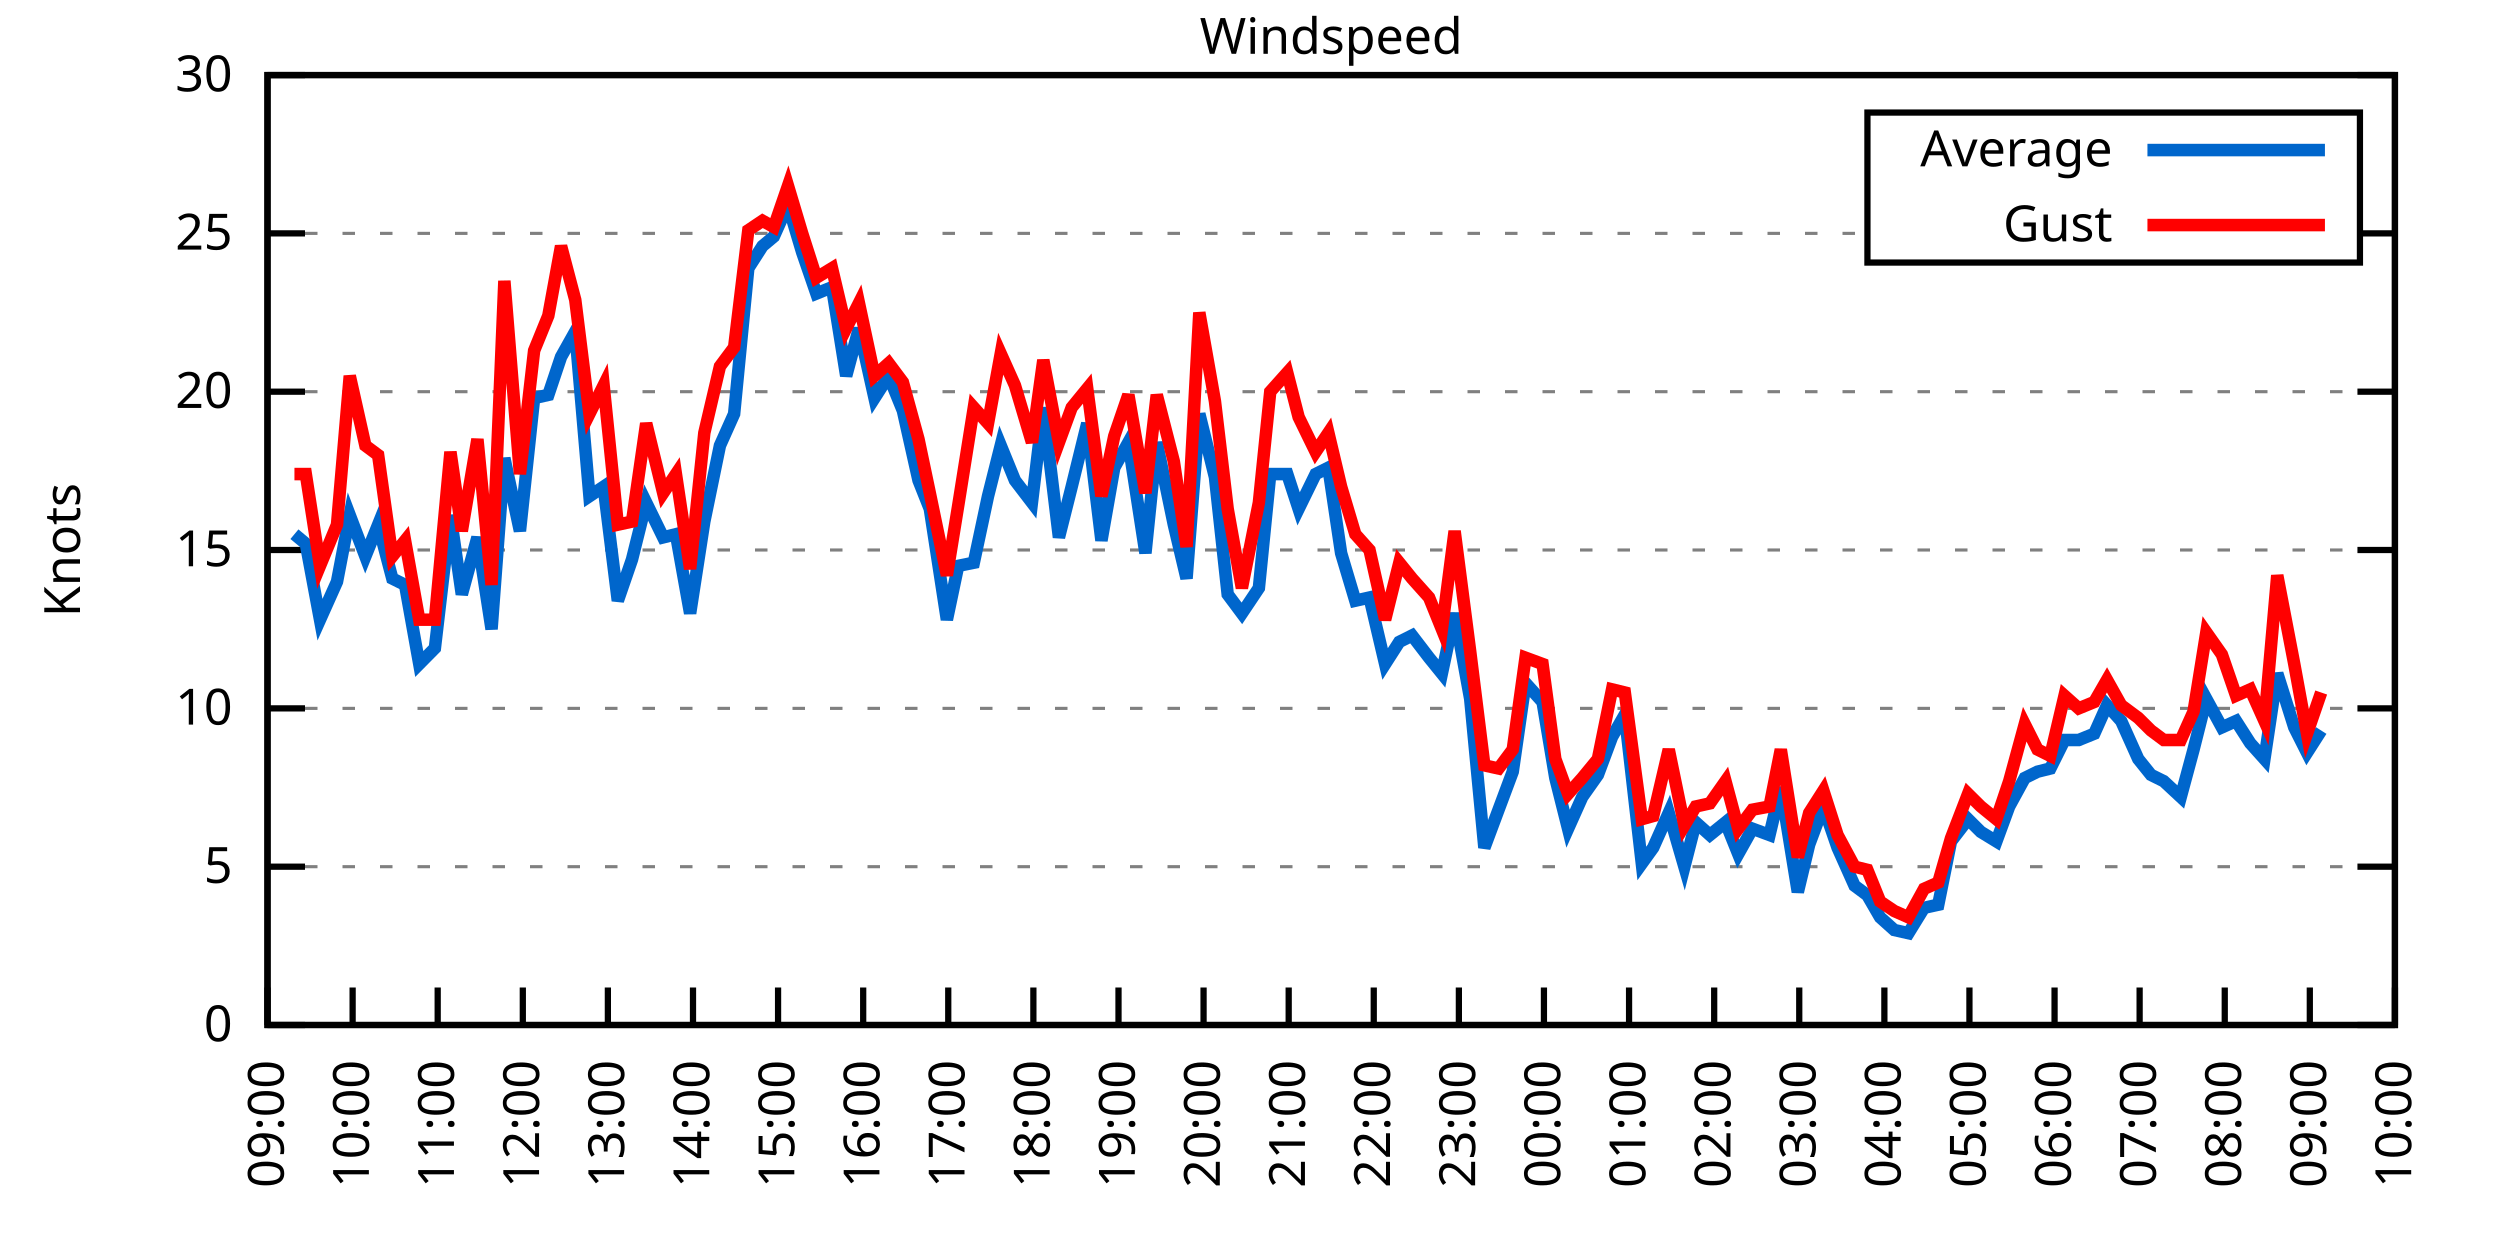
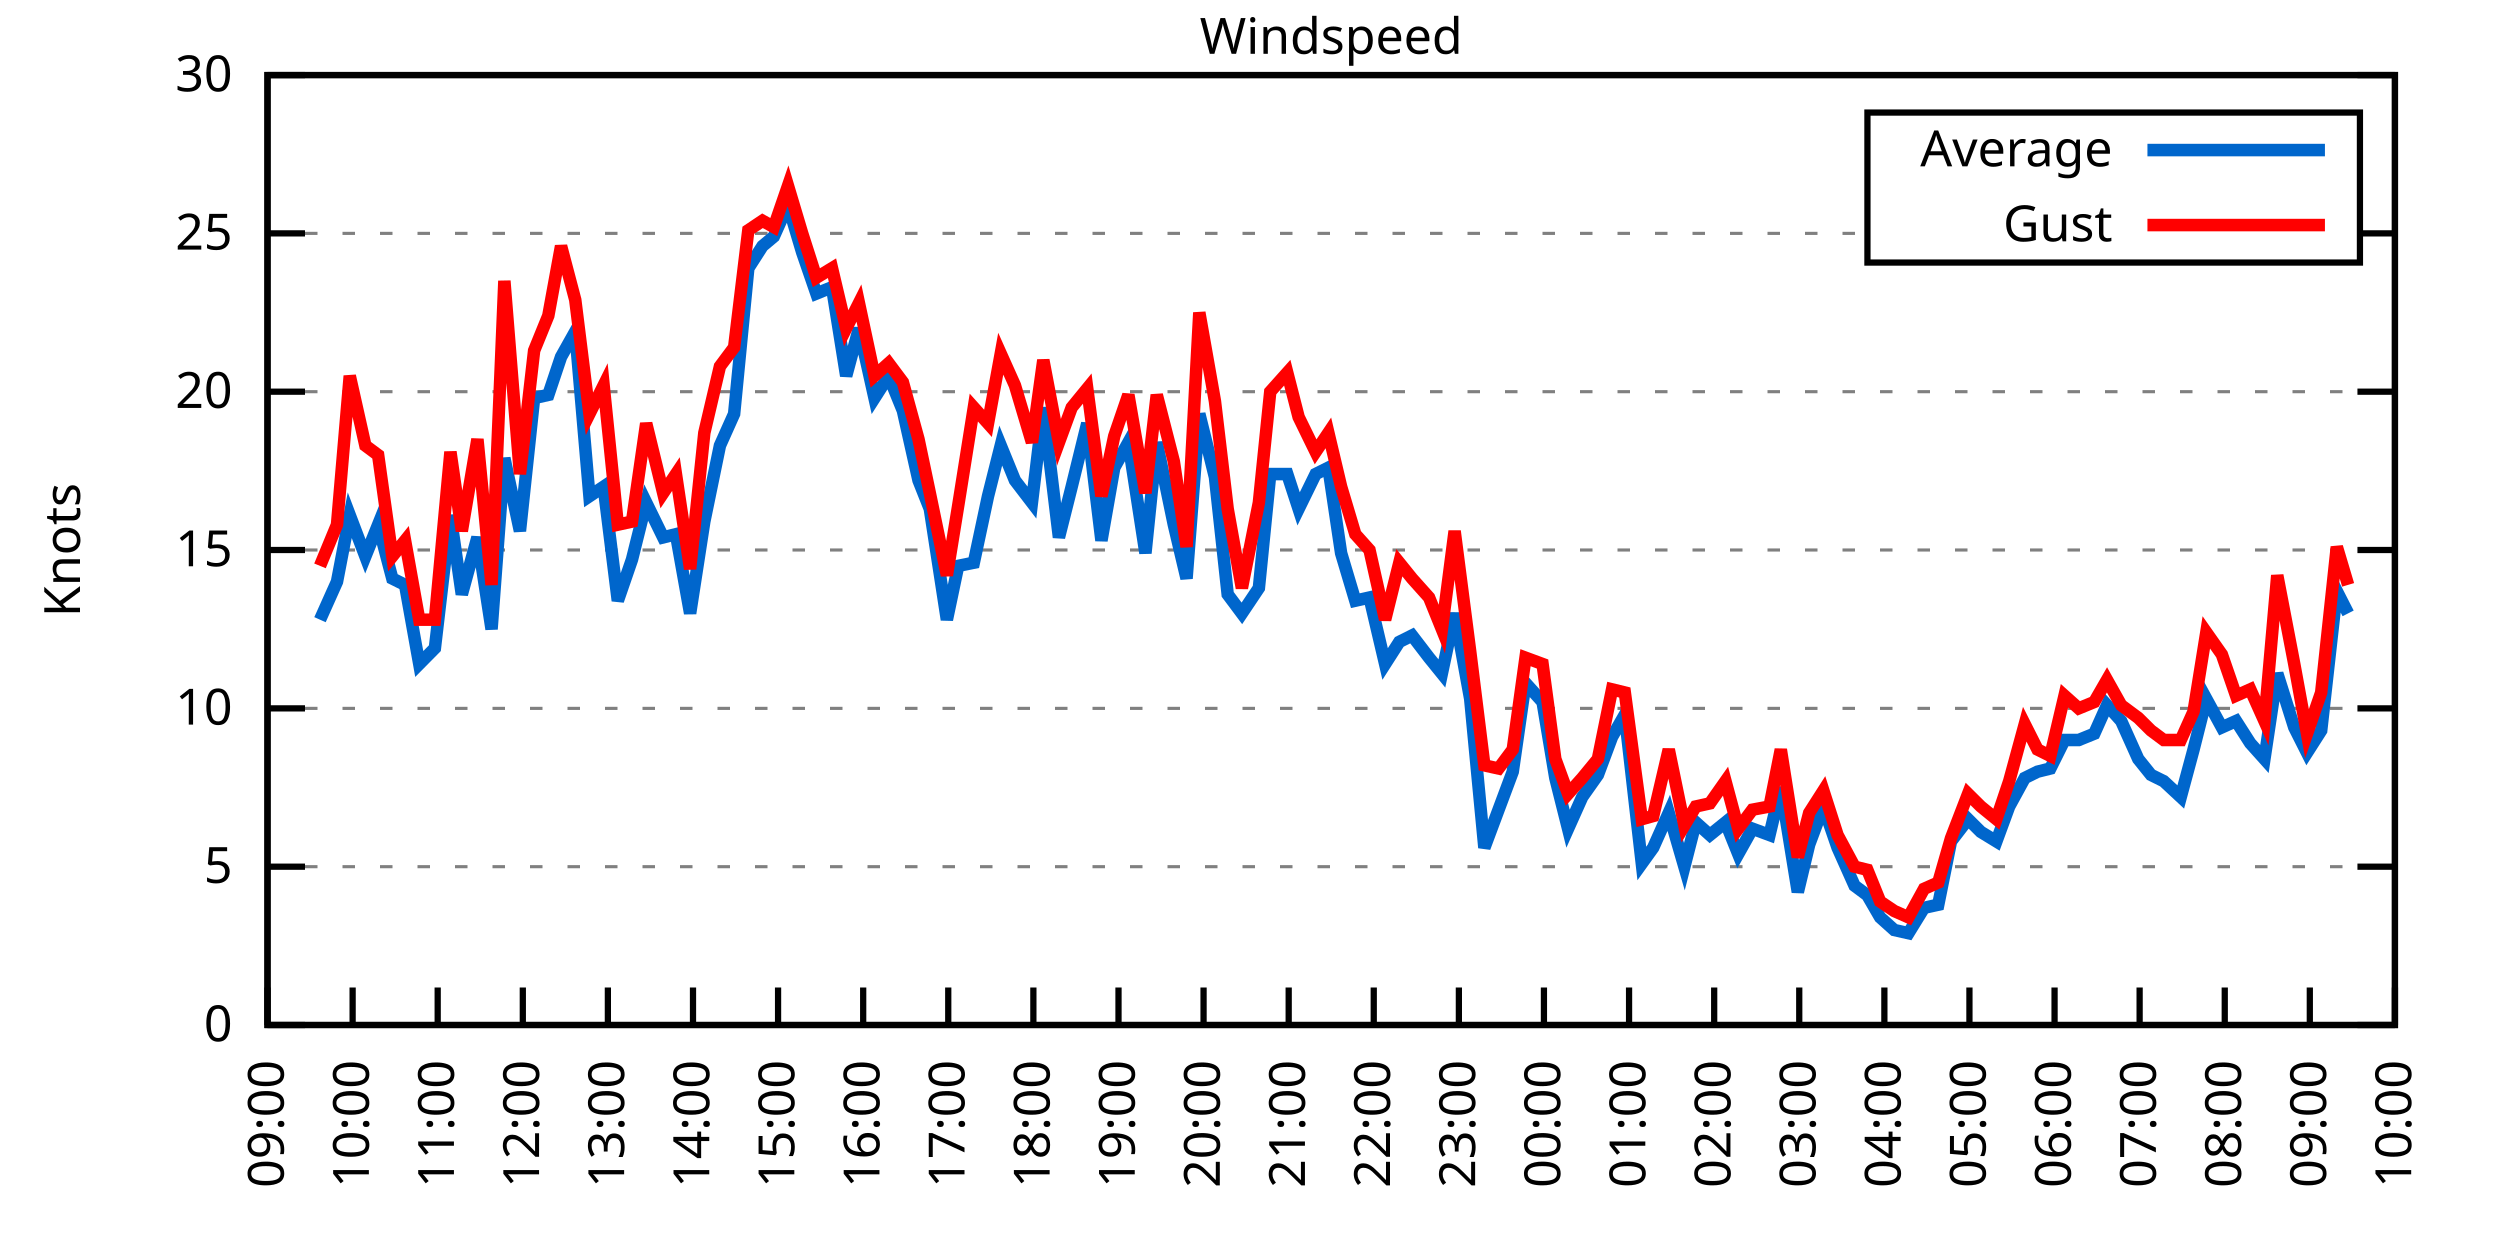
<svg xmlns="http://www.w3.org/2000/svg" xmlns:xlink="http://www.w3.org/1999/xlink" width="400" height="200" viewBox="0 0 400 200">
  <g id="gnuplot_canvas">
    <rect x="0" y="0" width="400" height="200" fill="none" />
    <defs>
      <circle id="gpDot" r="0.5" stroke-width="0.5" stroke="currentColor" />
      <path id="gpPt0" stroke-width="0.333" stroke="currentColor" d="M-1,0 h2 M0,-1 v2" />
      <path id="gpPt1" stroke-width="0.333" stroke="currentColor" d="M-1,-1 L1,1 M1,-1 L-1,1" />
      <path id="gpPt2" stroke-width="0.333" stroke="currentColor" d="M-1,0 L1,0 M0,-1 L0,1 M-1,-1 L1,1 M-1,1 L1,-1" />
      <rect id="gpPt3" stroke-width="0.333" stroke="currentColor" x="-1" y="-1" width="2" height="2" />
      <rect id="gpPt4" stroke-width="0.333" stroke="currentColor" fill="currentColor" x="-1" y="-1" width="2" height="2" />
      <circle id="gpPt5" stroke-width="0.333" stroke="currentColor" cx="0" cy="0" r="1" />
      <use xlink:href="#gpPt5" id="gpPt6" fill="currentColor" stroke="none" />
      <path id="gpPt7" stroke-width="0.333" stroke="currentColor" d="M0,-1.33 L-1.33,0.67 L1.33,0.67 z" />
      <use xlink:href="#gpPt7" id="gpPt8" fill="currentColor" stroke="none" />
      <use xlink:href="#gpPt7" id="gpPt9" stroke="currentColor" transform="rotate(180)" />
      <use xlink:href="#gpPt9" id="gpPt10" fill="currentColor" stroke="none" />
      <use xlink:href="#gpPt3" id="gpPt11" stroke="currentColor" transform="rotate(45)" />
      <use xlink:href="#gpPt11" id="gpPt12" fill="currentColor" stroke="none" />
      <path id="gpPt13" stroke-width="0.333" stroke="currentColor" d="M0,1.330 L1.265,0.411 L0.782,-1.067 L-0.782,-1.076 L-1.265,0.411 z" />
      <use xlink:href="#gpPt13" id="gpPt14" fill="currentColor" stroke="none" />
      <filter id="textbox" filterUnits="objectBoundingBox" x="0" y="0" height="1" width="1">
        <feFlood flood-color="white" flood-opacity="1" result="bgnd" />
        <feComposite in="SourceGraphic" in2="bgnd" operator="atop" />
      </filter>
      <filter id="greybox" filterUnits="objectBoundingBox" x="0" y="0" height="1" width="1">
        <feFlood flood-color="lightgrey" flood-opacity="1" result="grey" />
        <feComposite in="SourceGraphic" in2="grey" operator="atop" />
      </filter>
    </defs>
    <g fill="none" color="white" stroke="currentColor" stroke-width="1.00" stroke-linecap="butt" stroke-linejoin="miter">
</g>
    <g fill="none" color="black" stroke="currentColor" stroke-width="1.00" stroke-linecap="butt" stroke-linejoin="miter">
      <g stroke="none" shape-rendering="crispEdges">
        <polygon fill="rgb(255, 255, 255)" points="42.80,164.00 383.18,164.00 383.18,12.02 42.80,12.02 " />
      </g>
    </g>
    <g fill="none" color="black" stroke="currentColor" stroke-width="1.00" stroke-linecap="butt" stroke-linejoin="miter">
</g>
    <g fill="none" color="black" stroke="black" stroke-width="0.50" stroke-linecap="butt" stroke-linejoin="miter">
</g>
    <g fill="none" color="gray" stroke="currentColor" stroke-width="0.50" stroke-linecap="butt" stroke-linejoin="miter">
      <path stroke="gray" stroke-dasharray="2,4" class="gridline" d="M42.80,164.00 L383.19,164.00  " />
    </g>
    <g fill="none" color="gray" stroke="gray" stroke-width="1.00" stroke-linecap="butt" stroke-linejoin="miter">
</g>
    <g fill="none" color="black" stroke="currentColor" stroke-width="1.00" stroke-linecap="butt" stroke-linejoin="miter">
      <path stroke="black" d="M42.80,164.00 L48.80,164.00 M383.19,164.00 L377.19,164.00  " />
      <g transform="translate(37.20,166.60)" stroke="none" fill="black" font-family="Sans" font-size="8.00" text-anchor="end">
        <text>
          <tspan font-family="Sans"> 0</tspan>
        </text>
      </g>
    </g>
    <g fill="none" color="black" stroke="currentColor" stroke-width="1.00" stroke-linecap="butt" stroke-linejoin="miter">
</g>
    <g fill="none" color="black" stroke="black" stroke-width="0.50" stroke-linecap="butt" stroke-linejoin="miter">
</g>
    <g fill="none" color="gray" stroke="currentColor" stroke-width="0.50" stroke-linecap="butt" stroke-linejoin="miter">
      <path stroke="gray" stroke-dasharray="2,4" class="gridline" d="M42.80,138.67 L383.19,138.67  " />
    </g>
    <g fill="none" color="gray" stroke="gray" stroke-width="1.00" stroke-linecap="butt" stroke-linejoin="miter">
</g>
    <g fill="none" color="black" stroke="currentColor" stroke-width="1.00" stroke-linecap="butt" stroke-linejoin="miter">
      <path stroke="black" d="M42.80,138.67 L48.80,138.67 M383.19,138.67 L377.19,138.67  " />
      <g transform="translate(37.20,141.27)" stroke="none" fill="black" font-family="Sans" font-size="8.00" text-anchor="end">
        <text>
          <tspan font-family="Sans"> 5</tspan>
        </text>
      </g>
    </g>
    <g fill="none" color="black" stroke="currentColor" stroke-width="1.00" stroke-linecap="butt" stroke-linejoin="miter">
</g>
    <g fill="none" color="black" stroke="black" stroke-width="0.50" stroke-linecap="butt" stroke-linejoin="miter">
</g>
    <g fill="none" color="gray" stroke="currentColor" stroke-width="0.50" stroke-linecap="butt" stroke-linejoin="miter">
      <path stroke="gray" stroke-dasharray="2,4" class="gridline" d="M42.80,113.34 L383.19,113.34  " />
    </g>
    <g fill="none" color="gray" stroke="gray" stroke-width="1.00" stroke-linecap="butt" stroke-linejoin="miter">
</g>
    <g fill="none" color="black" stroke="currentColor" stroke-width="1.00" stroke-linecap="butt" stroke-linejoin="miter">
      <path stroke="black" d="M42.80,113.34 L48.80,113.34 M383.19,113.34 L377.19,113.34  " />
      <g transform="translate(37.20,115.94)" stroke="none" fill="black" font-family="Sans" font-size="8.00" text-anchor="end">
        <text>
          <tspan font-family="Sans"> 10</tspan>
        </text>
      </g>
    </g>
    <g fill="none" color="black" stroke="currentColor" stroke-width="1.00" stroke-linecap="butt" stroke-linejoin="miter">
</g>
    <g fill="none" color="black" stroke="black" stroke-width="0.50" stroke-linecap="butt" stroke-linejoin="miter">
</g>
    <g fill="none" color="gray" stroke="currentColor" stroke-width="0.50" stroke-linecap="butt" stroke-linejoin="miter">
      <path stroke="gray" stroke-dasharray="2,4" class="gridline" d="M42.80,88.00 L383.19,88.00  " />
    </g>
    <g fill="none" color="gray" stroke="gray" stroke-width="1.00" stroke-linecap="butt" stroke-linejoin="miter">
</g>
    <g fill="none" color="black" stroke="currentColor" stroke-width="1.00" stroke-linecap="butt" stroke-linejoin="miter">
      <path stroke="black" d="M42.80,88.00 L48.80,88.00 M383.19,88.00 L377.19,88.00  " />
      <g transform="translate(37.20,90.60)" stroke="none" fill="black" font-family="Sans" font-size="8.00" text-anchor="end">
        <text>
          <tspan font-family="Sans"> 15</tspan>
        </text>
      </g>
    </g>
    <g fill="none" color="black" stroke="currentColor" stroke-width="1.00" stroke-linecap="butt" stroke-linejoin="miter">
</g>
    <g fill="none" color="black" stroke="black" stroke-width="0.50" stroke-linecap="butt" stroke-linejoin="miter">
</g>
    <g fill="none" color="gray" stroke="currentColor" stroke-width="0.50" stroke-linecap="butt" stroke-linejoin="miter">
      <path stroke="gray" stroke-dasharray="2,4" class="gridline" d="M42.80,62.67 L383.19,62.67  " />
    </g>
    <g fill="none" color="gray" stroke="gray" stroke-width="1.00" stroke-linecap="butt" stroke-linejoin="miter">
</g>
    <g fill="none" color="black" stroke="currentColor" stroke-width="1.00" stroke-linecap="butt" stroke-linejoin="miter">
      <path stroke="black" d="M42.80,62.67 L48.80,62.67 M383.19,62.67 L377.19,62.67  " />
      <g transform="translate(37.20,65.27)" stroke="none" fill="black" font-family="Sans" font-size="8.00" text-anchor="end">
        <text>
          <tspan font-family="Sans"> 20</tspan>
        </text>
      </g>
    </g>
    <g fill="none" color="black" stroke="currentColor" stroke-width="1.00" stroke-linecap="butt" stroke-linejoin="miter">
</g>
    <g fill="none" color="black" stroke="black" stroke-width="0.50" stroke-linecap="butt" stroke-linejoin="miter">
</g>
    <g fill="none" color="gray" stroke="currentColor" stroke-width="0.50" stroke-linecap="butt" stroke-linejoin="miter">
      <path stroke="gray" stroke-dasharray="2,4" class="gridline" d="M42.80,37.34 L298.79,37.34 M377.59,37.34 L383.19,37.34  " />
    </g>
    <g fill="none" color="gray" stroke="gray" stroke-width="1.00" stroke-linecap="butt" stroke-linejoin="miter">
</g>
    <g fill="none" color="black" stroke="currentColor" stroke-width="1.00" stroke-linecap="butt" stroke-linejoin="miter">
      <path stroke="black" d="M42.80,37.34 L48.80,37.34 M383.19,37.34 L377.19,37.34  " />
      <g transform="translate(37.20,39.94)" stroke="none" fill="black" font-family="Sans" font-size="8.00" text-anchor="end">
        <text>
          <tspan font-family="Sans"> 25</tspan>
        </text>
      </g>
    </g>
    <g fill="none" color="black" stroke="currentColor" stroke-width="1.00" stroke-linecap="butt" stroke-linejoin="miter">
</g>
    <g fill="none" color="black" stroke="black" stroke-width="0.50" stroke-linecap="butt" stroke-linejoin="miter">
</g>
    <g fill="none" color="gray" stroke="currentColor" stroke-width="0.50" stroke-linecap="butt" stroke-linejoin="miter">
      <path stroke="gray" stroke-dasharray="2,4" class="gridline" d="M42.80,12.01 L383.19,12.01  " />
    </g>
    <g fill="none" color="gray" stroke="gray" stroke-width="1.00" stroke-linecap="butt" stroke-linejoin="miter">
</g>
    <g fill="none" color="black" stroke="currentColor" stroke-width="1.00" stroke-linecap="butt" stroke-linejoin="miter">
      <path stroke="black" d="M42.80,12.01 L48.80,12.01 M383.19,12.01 L377.19,12.01  " />
      <g transform="translate(37.20,14.61)" stroke="none" fill="black" font-family="Sans" font-size="8.00" text-anchor="end">
        <text>
          <tspan font-family="Sans"> 30</tspan>
        </text>
      </g>
    </g>
    <g fill="none" color="black" stroke="currentColor" stroke-width="1.00" stroke-linecap="butt" stroke-linejoin="miter">
      <path stroke="black" d="M42.80,164.00 L42.80,158.00  " />
      <g transform="translate(45.40,169.60) rotate(270.00)" stroke="none" fill="black" font-family="Sans" font-size="8.00" text-anchor="end">
        <text>
          <tspan font-family="Sans">09:00</tspan>
        </text>
      </g>
    </g>
    <g fill="none" color="black" stroke="currentColor" stroke-width="1.00" stroke-linecap="butt" stroke-linejoin="miter">
      <path stroke="black" d="M56.42,164.00 L56.42,158.00  " />
      <g transform="translate(59.02,169.60) rotate(270.00)" stroke="none" fill="black" font-family="Sans" font-size="8.00" text-anchor="end">
        <text>
          <tspan font-family="Sans">10:00</tspan>
        </text>
      </g>
    </g>
    <g fill="none" color="black" stroke="currentColor" stroke-width="1.00" stroke-linecap="butt" stroke-linejoin="miter">
      <path stroke="black" d="M70.03,164.00 L70.03,158.00  " />
      <g transform="translate(72.63,169.60) rotate(270.00)" stroke="none" fill="black" font-family="Sans" font-size="8.00" text-anchor="end">
        <text>
          <tspan font-family="Sans">11:00</tspan>
        </text>
      </g>
    </g>
    <g fill="none" color="black" stroke="currentColor" stroke-width="1.00" stroke-linecap="butt" stroke-linejoin="miter">
      <path stroke="black" d="M83.65,164.00 L83.65,158.00  " />
      <g transform="translate(86.25,169.60) rotate(270.00)" stroke="none" fill="black" font-family="Sans" font-size="8.00" text-anchor="end">
        <text>
          <tspan font-family="Sans">12:00</tspan>
        </text>
      </g>
    </g>
    <g fill="none" color="black" stroke="currentColor" stroke-width="1.00" stroke-linecap="butt" stroke-linejoin="miter">
      <path stroke="black" d="M97.26,164.00 L97.26,158.00  " />
      <g transform="translate(99.86,169.60) rotate(270.00)" stroke="none" fill="black" font-family="Sans" font-size="8.00" text-anchor="end">
        <text>
          <tspan font-family="Sans">13:00</tspan>
        </text>
      </g>
    </g>
    <g fill="none" color="black" stroke="currentColor" stroke-width="1.00" stroke-linecap="butt" stroke-linejoin="miter">
      <path stroke="black" d="M110.88,164.00 L110.88,158.00  " />
      <g transform="translate(113.48,169.60) rotate(270.00)" stroke="none" fill="black" font-family="Sans" font-size="8.00" text-anchor="end">
        <text>
          <tspan font-family="Sans">14:00</tspan>
        </text>
      </g>
    </g>
    <g fill="none" color="black" stroke="currentColor" stroke-width="1.00" stroke-linecap="butt" stroke-linejoin="miter">
      <path stroke="black" d="M124.49,164.00 L124.49,158.00  " />
      <g transform="translate(127.09,169.60) rotate(270.00)" stroke="none" fill="black" font-family="Sans" font-size="8.00" text-anchor="end">
        <text>
          <tspan font-family="Sans">15:00</tspan>
        </text>
      </g>
    </g>
    <g fill="none" color="black" stroke="currentColor" stroke-width="1.00" stroke-linecap="butt" stroke-linejoin="miter">
      <path stroke="black" d="M138.11,164.00 L138.11,158.00  " />
      <g transform="translate(140.71,169.60) rotate(270.00)" stroke="none" fill="black" font-family="Sans" font-size="8.00" text-anchor="end">
        <text>
          <tspan font-family="Sans">16:00</tspan>
        </text>
      </g>
    </g>
    <g fill="none" color="black" stroke="currentColor" stroke-width="1.00" stroke-linecap="butt" stroke-linejoin="miter">
      <path stroke="black" d="M151.72,164.00 L151.72,158.00  " />
      <g transform="translate(154.32,169.60) rotate(270.00)" stroke="none" fill="black" font-family="Sans" font-size="8.00" text-anchor="end">
        <text>
          <tspan font-family="Sans">17:00</tspan>
        </text>
      </g>
    </g>
    <g fill="none" color="black" stroke="currentColor" stroke-width="1.00" stroke-linecap="butt" stroke-linejoin="miter">
      <path stroke="black" d="M165.34,164.00 L165.34,158.00  " />
      <g transform="translate(167.94,169.60) rotate(270.00)" stroke="none" fill="black" font-family="Sans" font-size="8.00" text-anchor="end">
        <text>
          <tspan font-family="Sans">18:00</tspan>
        </text>
      </g>
    </g>
    <g fill="none" color="black" stroke="currentColor" stroke-width="1.00" stroke-linecap="butt" stroke-linejoin="miter">
      <path stroke="black" d="M178.96,164.00 L178.96,158.00  " />
      <g transform="translate(181.56,169.60) rotate(270.00)" stroke="none" fill="black" font-family="Sans" font-size="8.00" text-anchor="end">
        <text>
          <tspan font-family="Sans">19:00</tspan>
        </text>
      </g>
    </g>
    <g fill="none" color="black" stroke="currentColor" stroke-width="1.00" stroke-linecap="butt" stroke-linejoin="miter">
      <path stroke="black" d="M192.57,164.00 L192.57,158.00  " />
      <g transform="translate(195.17,169.60) rotate(270.00)" stroke="none" fill="black" font-family="Sans" font-size="8.00" text-anchor="end">
        <text>
          <tspan font-family="Sans">20:00</tspan>
        </text>
      </g>
    </g>
    <g fill="none" color="black" stroke="currentColor" stroke-width="1.00" stroke-linecap="butt" stroke-linejoin="miter">
      <path stroke="black" d="M206.19,164.00 L206.19,158.00  " />
      <g transform="translate(208.79,169.60) rotate(270.00)" stroke="none" fill="black" font-family="Sans" font-size="8.00" text-anchor="end">
        <text>
          <tspan font-family="Sans">21:00</tspan>
        </text>
      </g>
    </g>
    <g fill="none" color="black" stroke="currentColor" stroke-width="1.00" stroke-linecap="butt" stroke-linejoin="miter">
      <path stroke="black" d="M219.80,164.00 L219.80,158.00  " />
      <g transform="translate(222.40,169.60) rotate(270.00)" stroke="none" fill="black" font-family="Sans" font-size="8.00" text-anchor="end">
        <text>
          <tspan font-family="Sans">22:00</tspan>
        </text>
      </g>
    </g>
    <g fill="none" color="black" stroke="currentColor" stroke-width="1.00" stroke-linecap="butt" stroke-linejoin="miter">
      <path stroke="black" d="M233.42,164.00 L233.42,158.00  " />
      <g transform="translate(236.02,169.60) rotate(270.00)" stroke="none" fill="black" font-family="Sans" font-size="8.00" text-anchor="end">
        <text>
          <tspan font-family="Sans">23:00</tspan>
        </text>
      </g>
    </g>
    <g fill="none" color="black" stroke="currentColor" stroke-width="1.00" stroke-linecap="butt" stroke-linejoin="miter">
      <path stroke="black" d="M247.03,164.00 L247.03,158.00  " />
      <g transform="translate(249.63,169.60) rotate(270.00)" stroke="none" fill="black" font-family="Sans" font-size="8.00" text-anchor="end">
        <text>
          <tspan font-family="Sans">00:00</tspan>
        </text>
      </g>
    </g>
    <g fill="none" color="black" stroke="currentColor" stroke-width="1.00" stroke-linecap="butt" stroke-linejoin="miter">
      <path stroke="black" d="M260.65,164.00 L260.65,158.00  " />
      <g transform="translate(263.25,169.60) rotate(270.00)" stroke="none" fill="black" font-family="Sans" font-size="8.00" text-anchor="end">
        <text>
          <tspan font-family="Sans">01:00</tspan>
        </text>
      </g>
    </g>
    <g fill="none" color="black" stroke="currentColor" stroke-width="1.00" stroke-linecap="butt" stroke-linejoin="miter">
      <path stroke="black" d="M274.27,164.00 L274.27,158.00  " />
      <g transform="translate(276.87,169.60) rotate(270.00)" stroke="none" fill="black" font-family="Sans" font-size="8.00" text-anchor="end">
        <text>
          <tspan font-family="Sans">02:00</tspan>
        </text>
      </g>
    </g>
    <g fill="none" color="black" stroke="currentColor" stroke-width="1.00" stroke-linecap="butt" stroke-linejoin="miter">
      <path stroke="black" d="M287.88,164.00 L287.88,158.00  " />
      <g transform="translate(290.48,169.60) rotate(270.00)" stroke="none" fill="black" font-family="Sans" font-size="8.00" text-anchor="end">
        <text>
          <tspan font-family="Sans">03:00</tspan>
        </text>
      </g>
    </g>
    <g fill="none" color="black" stroke="currentColor" stroke-width="1.00" stroke-linecap="butt" stroke-linejoin="miter">
      <path stroke="black" d="M301.50,164.00 L301.50,158.00  " />
      <g transform="translate(304.10,169.60) rotate(270.00)" stroke="none" fill="black" font-family="Sans" font-size="8.00" text-anchor="end">
        <text>
          <tspan font-family="Sans">04:00</tspan>
        </text>
      </g>
    </g>
    <g fill="none" color="black" stroke="currentColor" stroke-width="1.00" stroke-linecap="butt" stroke-linejoin="miter">
      <path stroke="black" d="M315.11,164.00 L315.11,158.00  " />
      <g transform="translate(317.71,169.60) rotate(270.00)" stroke="none" fill="black" font-family="Sans" font-size="8.00" text-anchor="end">
        <text>
          <tspan font-family="Sans">05:00</tspan>
        </text>
      </g>
    </g>
    <g fill="none" color="black" stroke="currentColor" stroke-width="1.00" stroke-linecap="butt" stroke-linejoin="miter">
      <path stroke="black" d="M328.73,164.00 L328.73,158.00  " />
      <g transform="translate(331.33,169.60) rotate(270.00)" stroke="none" fill="black" font-family="Sans" font-size="8.00" text-anchor="end">
        <text>
          <tspan font-family="Sans">06:00</tspan>
        </text>
      </g>
    </g>
    <g fill="none" color="black" stroke="currentColor" stroke-width="1.00" stroke-linecap="butt" stroke-linejoin="miter">
      <path stroke="black" d="M342.34,164.00 L342.34,158.00  " />
      <g transform="translate(344.94,169.60) rotate(270.00)" stroke="none" fill="black" font-family="Sans" font-size="8.00" text-anchor="end">
        <text>
          <tspan font-family="Sans">07:00</tspan>
        </text>
      </g>
    </g>
    <g fill="none" color="black" stroke="currentColor" stroke-width="1.00" stroke-linecap="butt" stroke-linejoin="miter">
      <path stroke="black" d="M355.96,164.00 L355.96,158.00  " />
      <g transform="translate(358.56,169.60) rotate(270.00)" stroke="none" fill="black" font-family="Sans" font-size="8.00" text-anchor="end">
        <text>
          <tspan font-family="Sans">08:00</tspan>
        </text>
      </g>
    </g>
    <g fill="none" color="black" stroke="currentColor" stroke-width="1.00" stroke-linecap="butt" stroke-linejoin="miter">
      <path stroke="black" d="M369.57,164.00 L369.57,158.00  " />
      <g transform="translate(372.17,169.60) rotate(270.00)" stroke="none" fill="black" font-family="Sans" font-size="8.00" text-anchor="end">
        <text>
          <tspan font-family="Sans">09:00</tspan>
        </text>
      </g>
    </g>
    <g fill="none" color="black" stroke="currentColor" stroke-width="1.00" stroke-linecap="butt" stroke-linejoin="miter">
      <path stroke="black" d="M383.19,164.00 L383.19,158.00  " />
      <g transform="translate(385.79,169.60) rotate(270.00)" stroke="none" fill="black" font-family="Sans" font-size="8.00" text-anchor="end">
        <text>
          <tspan font-family="Sans">10:00</tspan>
        </text>
      </g>
    </g>
    <g fill="none" color="black" stroke="currentColor" stroke-width="1.00" stroke-linecap="butt" stroke-linejoin="miter">
</g>
    <g fill="none" color="black" stroke="currentColor" stroke-width="1.00" stroke-linecap="butt" stroke-linejoin="miter">
      <path stroke="black" d="M42.80,12.01 L42.80,164.00 L383.19,164.00 L383.19,12.01 L42.80,12.01 Z  " />
    </g>
    <g fill="none" color="black" stroke="currentColor" stroke-width="1.00" stroke-linecap="butt" stroke-linejoin="miter">
</g>
    <g fill="none" color="black" stroke="currentColor" stroke-width="1.00" stroke-linecap="butt" stroke-linejoin="miter">
      <path stroke="black" d="M298.79,42.01 L298.79,18.01 L377.59,18.01 L377.59,42.01 L298.79,42.01 Z  " />
    </g>
    <g id="Windspeed_plot_1">
      <g fill="none" color="white" stroke="black" stroke-width="2.00" stroke-linecap="butt" stroke-linejoin="miter">
</g>
      <g fill="none" color="black" stroke="currentColor" stroke-width="2.00" stroke-linecap="butt" stroke-linejoin="miter">
        <g transform="translate(337.99,26.61)" stroke="none" fill="black" font-family="Sans" font-size="8.00" text-anchor="end">
          <text>
            <tspan font-family="Sans">Average</tspan>
          </text>
        </g>
      </g>
      <g fill="none" color="black" stroke="currentColor" stroke-width="2.00" stroke-linecap="butt" stroke-linejoin="miter">
-         <path stroke="rgb(  0, 102, 204)" d="M343.59,24.01 L371.99,24.01 M47.11,85.47 L48.93,86.99 L51.20,99.15 L53.92,93.07 L55.96,82.43 L58.46,89.02   L60.50,83.95 L62.77,92.56 L64.81,93.58 L67.08,106.24 L69.58,103.71 L72.07,82.43 L73.89,95.10 L76.39,85.98   L78.65,100.67 L80.70,73.31 L83.19,84.97 L85.46,63.69 L87.73,63.18 L89.77,57.10 L92.04,53.05 L94.31,79.39   L96.58,77.87 L98.85,96.11 L101.12,89.52 L103.39,80.41 L106.11,85.98 L108.15,85.47 L110.42,98.14 L112.69,83.45   L115.19,71.29 L117.46,66.22 L119.73,42.91 L122.00,39.37 L123.81,37.85 L126.08,32.78 L128.35,40.38 L130.62,46.97   L133.12,45.95 L135.39,60.14 L137.43,52.54 L139.92,63.69 L142.19,60.14 L144.46,65.71 L146.96,76.86 L148.77,81.42   L151.50,99.15 L153.31,90.54 L155.81,90.03 L158.08,79.39 L160.12,71.29 L162.39,76.86 L165.11,80.41 L166.93,65.21   L169.43,85.98 L171.47,77.87 L173.96,67.74 L176.23,86.49 L178.28,74.83 L180.54,70.78 L183.27,88.51 L185.08,70.78   L187.81,83.95 L189.85,92.56 L191.89,66.22 L194.39,76.35 L196.43,95.10 L198.70,98.14 L201.42,94.08 L203.24,75.85   L205.96,75.85 L207.78,81.42 L210.50,75.85 L212.54,74.83 L214.58,88.51 L216.85,96.11 L219.12,95.60 L221.62,106.24   L223.89,102.70 L225.93,101.68 L228.65,105.23 L230.70,107.76 L232.74,98.14 L235.23,111.82 L237.50,135.63 L239.77,129.55   L242.04,123.47 L244.08,109.28 L246.81,112.32 L248.85,124.48 L250.89,132.59 L253.16,127.52 L255.66,123.98 L257.93,117.90   L259.97,114.35 L262.69,138.16 L264.51,135.63 L267.00,130.06 L269.50,138.67 L271.32,131.58 L273.58,133.60 L276.08,131.58   L278.12,136.64 L280.39,132.59 L283.12,133.60 L284.93,126.00 L287.65,142.72 L289.47,135.12 L291.74,129.04 L294.01,135.63   L296.73,141.71 L298.77,143.23 L300.82,146.77 L303.08,148.80 L305.35,149.31 L307.85,145.25 L310.12,144.75 L312.16,134.62   L314.89,131.07 L316.93,133.10 L319.42,134.62 L321.47,129.04 L323.96,124.48 L326.00,123.47 L328.05,122.96 L330.32,118.40   L332.59,118.40 L335.08,117.39 L337.12,112.83 L339.39,115.36 L342.12,121.44 L344.16,123.98 L346.20,124.99 L348.92,127.52   L350.97,119.92 L353.01,111.82 L355.50,116.38 L357.77,115.36 L360.04,118.91 L362.31,121.44 L364.36,107.76 L367.08,116.38   L369.12,120.43 L371.39,116.88  " />
+         <path stroke="rgb(  0, 102, 204)" d="M343.59,24.01 L371.99,24.01 M51.20,99.15 L53.92,93.07 L55.96,82.43 L58.46,89.02 L60.50,83.95 L62.77,92.56   L64.81,93.58 L67.08,106.24 L69.58,103.71 L72.07,82.43 L73.89,95.10 L76.39,85.98 L78.65,100.67 L80.70,73.31   L83.19,84.97 L85.46,63.69 L87.73,63.18 L89.77,57.10 L92.04,53.05 L94.31,79.39 L96.58,77.87 L98.85,96.11   L101.12,89.52 L103.39,80.41 L106.11,85.98 L108.15,85.47 L110.42,98.14 L112.69,83.45 L115.19,71.29 L117.46,66.22   L119.73,42.91 L122.00,39.37 L123.81,37.85 L126.08,32.78 L128.35,40.38 L130.62,46.97 L133.12,45.95 L135.39,60.14   L137.43,52.54 L139.92,63.69 L142.19,60.14 L144.46,65.71 L146.96,76.86 L148.77,81.42 L151.50,99.15 L153.31,90.54   L155.81,90.03 L158.08,79.39 L160.12,71.29 L162.39,76.86 L165.11,80.41 L166.93,65.21 L169.43,85.98 L171.47,77.87   L173.96,67.74 L176.23,86.49 L178.28,74.83 L180.54,70.78 L183.27,88.51 L185.08,70.78 L187.81,83.95 L189.85,92.56   L191.89,66.22 L194.39,76.35 L196.43,95.10 L198.70,98.14 L201.42,94.08 L203.24,75.85 L205.96,75.85 L207.78,81.42   L210.50,75.85 L212.54,74.83 L214.58,88.51 L216.85,96.11 L219.12,95.60 L221.62,106.24 L223.89,102.70 L225.93,101.68   L228.65,105.23 L230.70,107.76 L232.74,98.14 L235.23,111.82 L237.50,135.63 L239.77,129.55 L242.04,123.47 L244.08,109.28   L246.81,112.32 L248.85,124.48 L250.89,132.59 L253.16,127.52 L255.66,123.98 L257.93,117.90 L259.97,114.35 L262.69,138.16   L264.51,135.63 L267.00,130.06 L269.50,138.67 L271.32,131.58 L273.58,133.60 L276.08,131.58 L278.12,136.64 L280.39,132.59   L283.12,133.60 L284.93,126.00 L287.65,142.72 L289.47,135.12 L291.74,129.04 L294.01,135.63 L296.73,141.71 L298.77,143.23   L300.82,146.77 L303.08,148.80 L305.35,149.31 L307.85,145.25 L310.12,144.75 L312.16,134.62 L314.89,131.07 L316.93,133.10   L319.42,134.62 L321.47,129.04 L323.96,124.48 L326.00,123.47 L328.05,122.96 L330.32,118.40 L332.59,118.40 L335.08,117.39   L337.12,112.83 L339.39,115.36 L342.12,121.44 L344.16,123.98 L346.20,124.99 L348.92,127.52 L350.97,119.92 L353.01,111.82   L355.50,116.38 L357.77,115.36 L360.04,118.91 L362.31,121.44 L364.36,107.76 L367.08,116.38 L369.12,120.43 L371.39,116.88   L373.89,94.59 L375.70,98.14  " />
      </g>
    </g>
    <g id="Windspeed_plot_2">
      <g fill="none" color="black" stroke="currentColor" stroke-width="2.00" stroke-linecap="butt" stroke-linejoin="miter">
        <g transform="translate(337.99,38.61)" stroke="none" fill="black" font-family="Sans" font-size="8.00" text-anchor="end">
          <text>
            <tspan font-family="Sans">Gust</tspan>
          </text>
        </g>
      </g>
      <g fill="none" color="black" stroke="currentColor" stroke-width="2.00" stroke-linecap="butt" stroke-linejoin="miter">
-         <path stroke="rgb(255,   0,   0)" d="M343.59,36.01 L371.99,36.01 M47.11,75.85 L48.93,75.85 L51.20,90.54 L53.92,83.95 L55.96,60.14 L58.46,71.29   L60.50,72.81 L62.77,89.02 L64.81,86.49 L67.08,99.15 L69.58,99.15 L72.07,72.30 L73.89,84.97 L76.39,70.27   L78.65,93.58 L80.70,44.94 L83.19,75.85 L85.46,56.09 L87.73,50.51 L89.77,39.37 L92.04,47.98 L94.31,66.22   L96.58,61.66 L98.85,83.95 L101.12,83.45 L103.39,67.74 L106.11,78.89 L108.15,75.85 L110.42,91.04 L112.69,69.26   L115.19,58.62 L117.46,55.58 L119.73,36.84 L122.00,35.32 L123.81,36.33 L126.08,29.74 L128.35,37.34 L130.62,44.43   L133.12,42.91 L135.39,52.54 L137.43,48.49 L139.92,60.14 L142.19,58.11 L144.46,61.15 L146.96,70.27 L148.77,78.89   L151.50,92.06 L153.31,80.91 L155.81,65.21 L158.08,67.74 L160.12,56.59 L162.39,61.66 L165.11,70.78 L166.93,57.61   L169.43,70.78 L171.47,65.21 L173.96,62.17 L176.23,79.39 L178.28,69.77 L180.54,63.18 L183.27,78.89 L185.08,63.18   L187.81,73.82 L189.85,87.50 L191.89,50.01 L194.39,64.19 L196.43,81.42 L198.70,94.08 L201.42,80.41 L203.24,62.67   L205.96,59.63 L207.78,66.73 L210.50,72.30 L212.54,69.26 L214.58,77.87 L216.85,85.47 L219.12,88.00 L221.62,99.15   L223.89,90.03 L225.93,92.56 L228.65,95.60 L230.70,100.67 L232.74,84.97 L235.23,104.22 L237.50,122.46 L239.77,122.96   L242.04,119.92 L244.08,105.23 L246.81,106.24 L248.85,121.44 L250.89,127.02 L253.16,124.48 L255.66,121.44 L257.93,110.30   L259.97,110.80 L262.69,131.07 L264.51,130.56 L267.00,119.92 L269.50,132.08 L271.32,129.04 L273.58,128.54 L276.08,124.99   L278.12,132.59 L280.39,129.55 L283.12,129.04 L284.93,119.92 L287.65,137.15 L289.47,130.06 L291.74,126.51 L294.01,133.60   L296.73,138.67 L298.77,139.17 L300.82,144.24 L303.08,145.76 L305.35,146.77 L307.85,142.21 L310.12,141.20 L312.16,134.11   L314.89,127.02 L316.93,129.04 L319.42,131.07 L321.47,124.99 L323.96,115.87 L326.00,119.92 L328.05,120.94 L330.32,111.31   L332.59,113.34 L335.08,112.32 L337.12,108.78 L339.39,112.83 L342.12,114.86 L344.16,116.88 L346.20,118.40 L348.92,118.40   L350.97,113.84 L353.01,101.18 L355.50,104.72 L357.77,111.31 L360.04,110.30 L362.31,115.36 L364.36,92.06 L367.08,106.24   L369.12,117.39 L371.39,110.80  " />
+         <path stroke="rgb(255,   0,   0)" d="M343.59,36.01 L371.99,36.01 M51.20,90.54 L53.92,83.95 L55.96,60.14 L58.46,71.29 L60.50,72.81 L62.77,89.02   L64.81,86.49 L67.08,99.15 L69.58,99.15 L72.07,72.30 L73.89,84.97 L76.39,70.27 L78.65,93.58 L80.70,44.94   L83.19,75.85 L85.46,56.09 L87.73,50.51 L89.77,39.37 L92.04,47.98 L94.31,66.22 L96.58,61.66 L98.85,83.95   L101.12,83.45 L103.39,67.74 L106.11,78.89 L108.15,75.85 L110.42,91.04 L112.69,69.26 L115.19,58.62 L117.46,55.58   L119.73,36.84 L122.00,35.32 L123.81,36.33 L126.08,29.74 L128.35,37.34 L130.62,44.43 L133.12,42.91 L135.39,52.54   L137.43,48.49 L139.92,60.14 L142.19,58.11 L144.46,61.15 L146.96,70.27 L148.77,78.89 L151.50,92.06 L153.31,80.91   L155.81,65.21 L158.08,67.74 L160.12,56.59 L162.39,61.66 L165.11,70.78 L166.93,57.61 L169.43,70.78 L171.47,65.21   L173.96,62.17 L176.23,79.39 L178.28,69.77 L180.54,63.18 L183.27,78.89 L185.08,63.18 L187.81,73.82 L189.85,87.50   L191.89,50.01 L194.39,64.19 L196.43,81.42 L198.70,94.08 L201.42,80.41 L203.24,62.67 L205.96,59.63 L207.78,66.73   L210.50,72.30 L212.54,69.26 L214.58,77.87 L216.85,85.47 L219.12,88.00 L221.62,99.15 L223.89,90.03 L225.93,92.56   L228.65,95.60 L230.70,100.67 L232.74,84.97 L235.23,104.22 L237.50,122.46 L239.77,122.96 L242.04,119.92 L244.08,105.23   L246.81,106.24 L248.85,121.44 L250.89,127.02 L253.16,124.48 L255.66,121.44 L257.93,110.30 L259.97,110.80 L262.69,131.07   L264.51,130.56 L267.00,119.92 L269.50,132.08 L271.32,129.04 L273.58,128.54 L276.08,124.99 L278.12,132.59 L280.39,129.55   L283.12,129.04 L284.93,119.92 L287.65,137.15 L289.47,130.06 L291.74,126.51 L294.01,133.60 L296.73,138.67 L298.77,139.17   L300.82,144.24 L303.08,145.76 L305.35,146.77 L307.85,142.21 L310.12,141.20 L312.16,134.11 L314.89,127.02 L316.93,129.04   L319.42,131.07 L321.47,124.99 L323.96,115.87 L326.00,119.92 L328.05,120.94 L330.32,111.31 L332.59,113.34 L335.08,112.32   L337.12,108.78 L339.39,112.83 L342.12,114.86 L344.16,116.88 L346.20,118.40 L348.92,118.40 L350.97,113.84 L353.01,101.18   L355.50,104.72 L357.77,111.31 L360.04,110.30 L362.31,115.36 L364.36,92.06 L367.08,106.24 L369.12,117.39 L371.39,110.80   L373.89,87.50 L375.70,93.58  " />
      </g>
    </g>
    <g fill="none" color="black" stroke="currentColor" stroke-width="2.00" stroke-linecap="butt" stroke-linejoin="miter">
</g>
    <g fill="none" color="black" stroke="black" stroke-width="1.00" stroke-linecap="butt" stroke-linejoin="miter">
</g>
    <g fill="none" color="black" stroke="currentColor" stroke-width="1.00" stroke-linecap="butt" stroke-linejoin="miter">
      <path stroke="black" d="M42.80,12.01 L42.80,164.00 L383.19,164.00 L383.19,12.01 L42.80,12.01 Z  " />
      <g transform="translate(12.80,88.01) rotate(270.00)" stroke="none" fill="black" font-family="Sans" font-size="8.00" text-anchor="middle">
        <text>
          <tspan font-family="Sans">Knots</tspan>
        </text>
      </g>
    </g>
    <g fill="none" color="black" stroke="currentColor" stroke-width="1.00" stroke-linecap="butt" stroke-linejoin="miter">
</g>
    <g fill="none" color="black" stroke="currentColor" stroke-width="1.00" stroke-linecap="butt" stroke-linejoin="miter">
      <g transform="translate(212.99,8.61)" stroke="none" fill="black" font-family="Sans" font-size="8.00" text-anchor="middle">
        <text>
          <tspan font-family="Sans">Windspeed</tspan>
        </text>
      </g>
    </g>
    <g fill="none" color="black" stroke="currentColor" stroke-width="1.00" stroke-linecap="butt" stroke-linejoin="miter">
</g>
  </g>
</svg>
